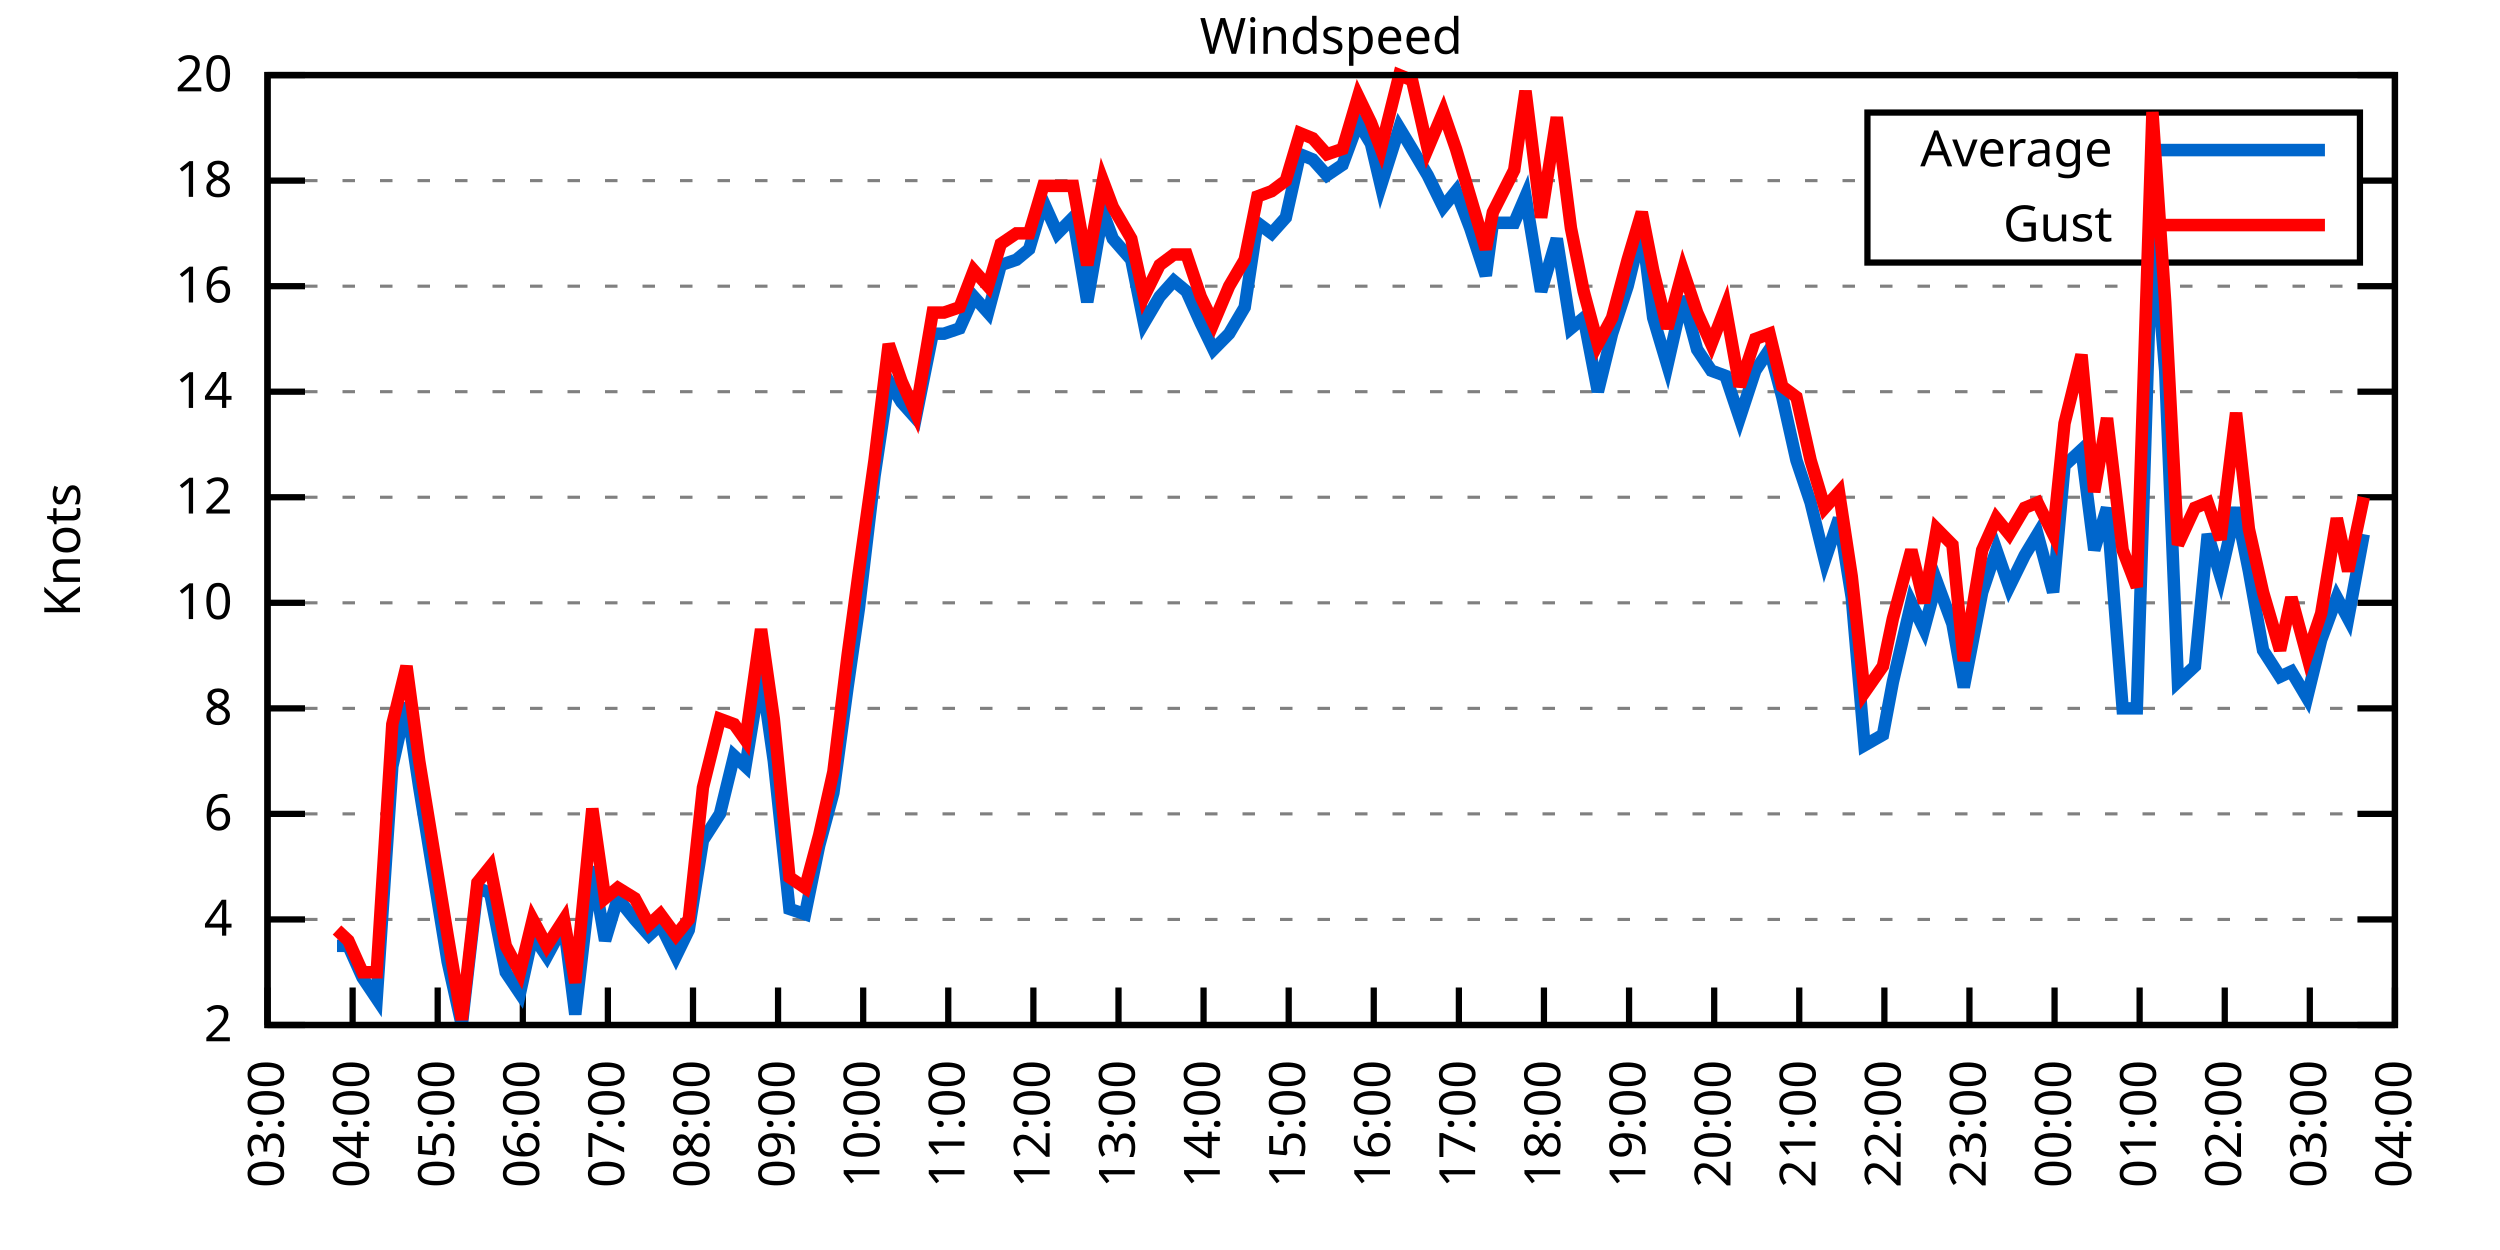
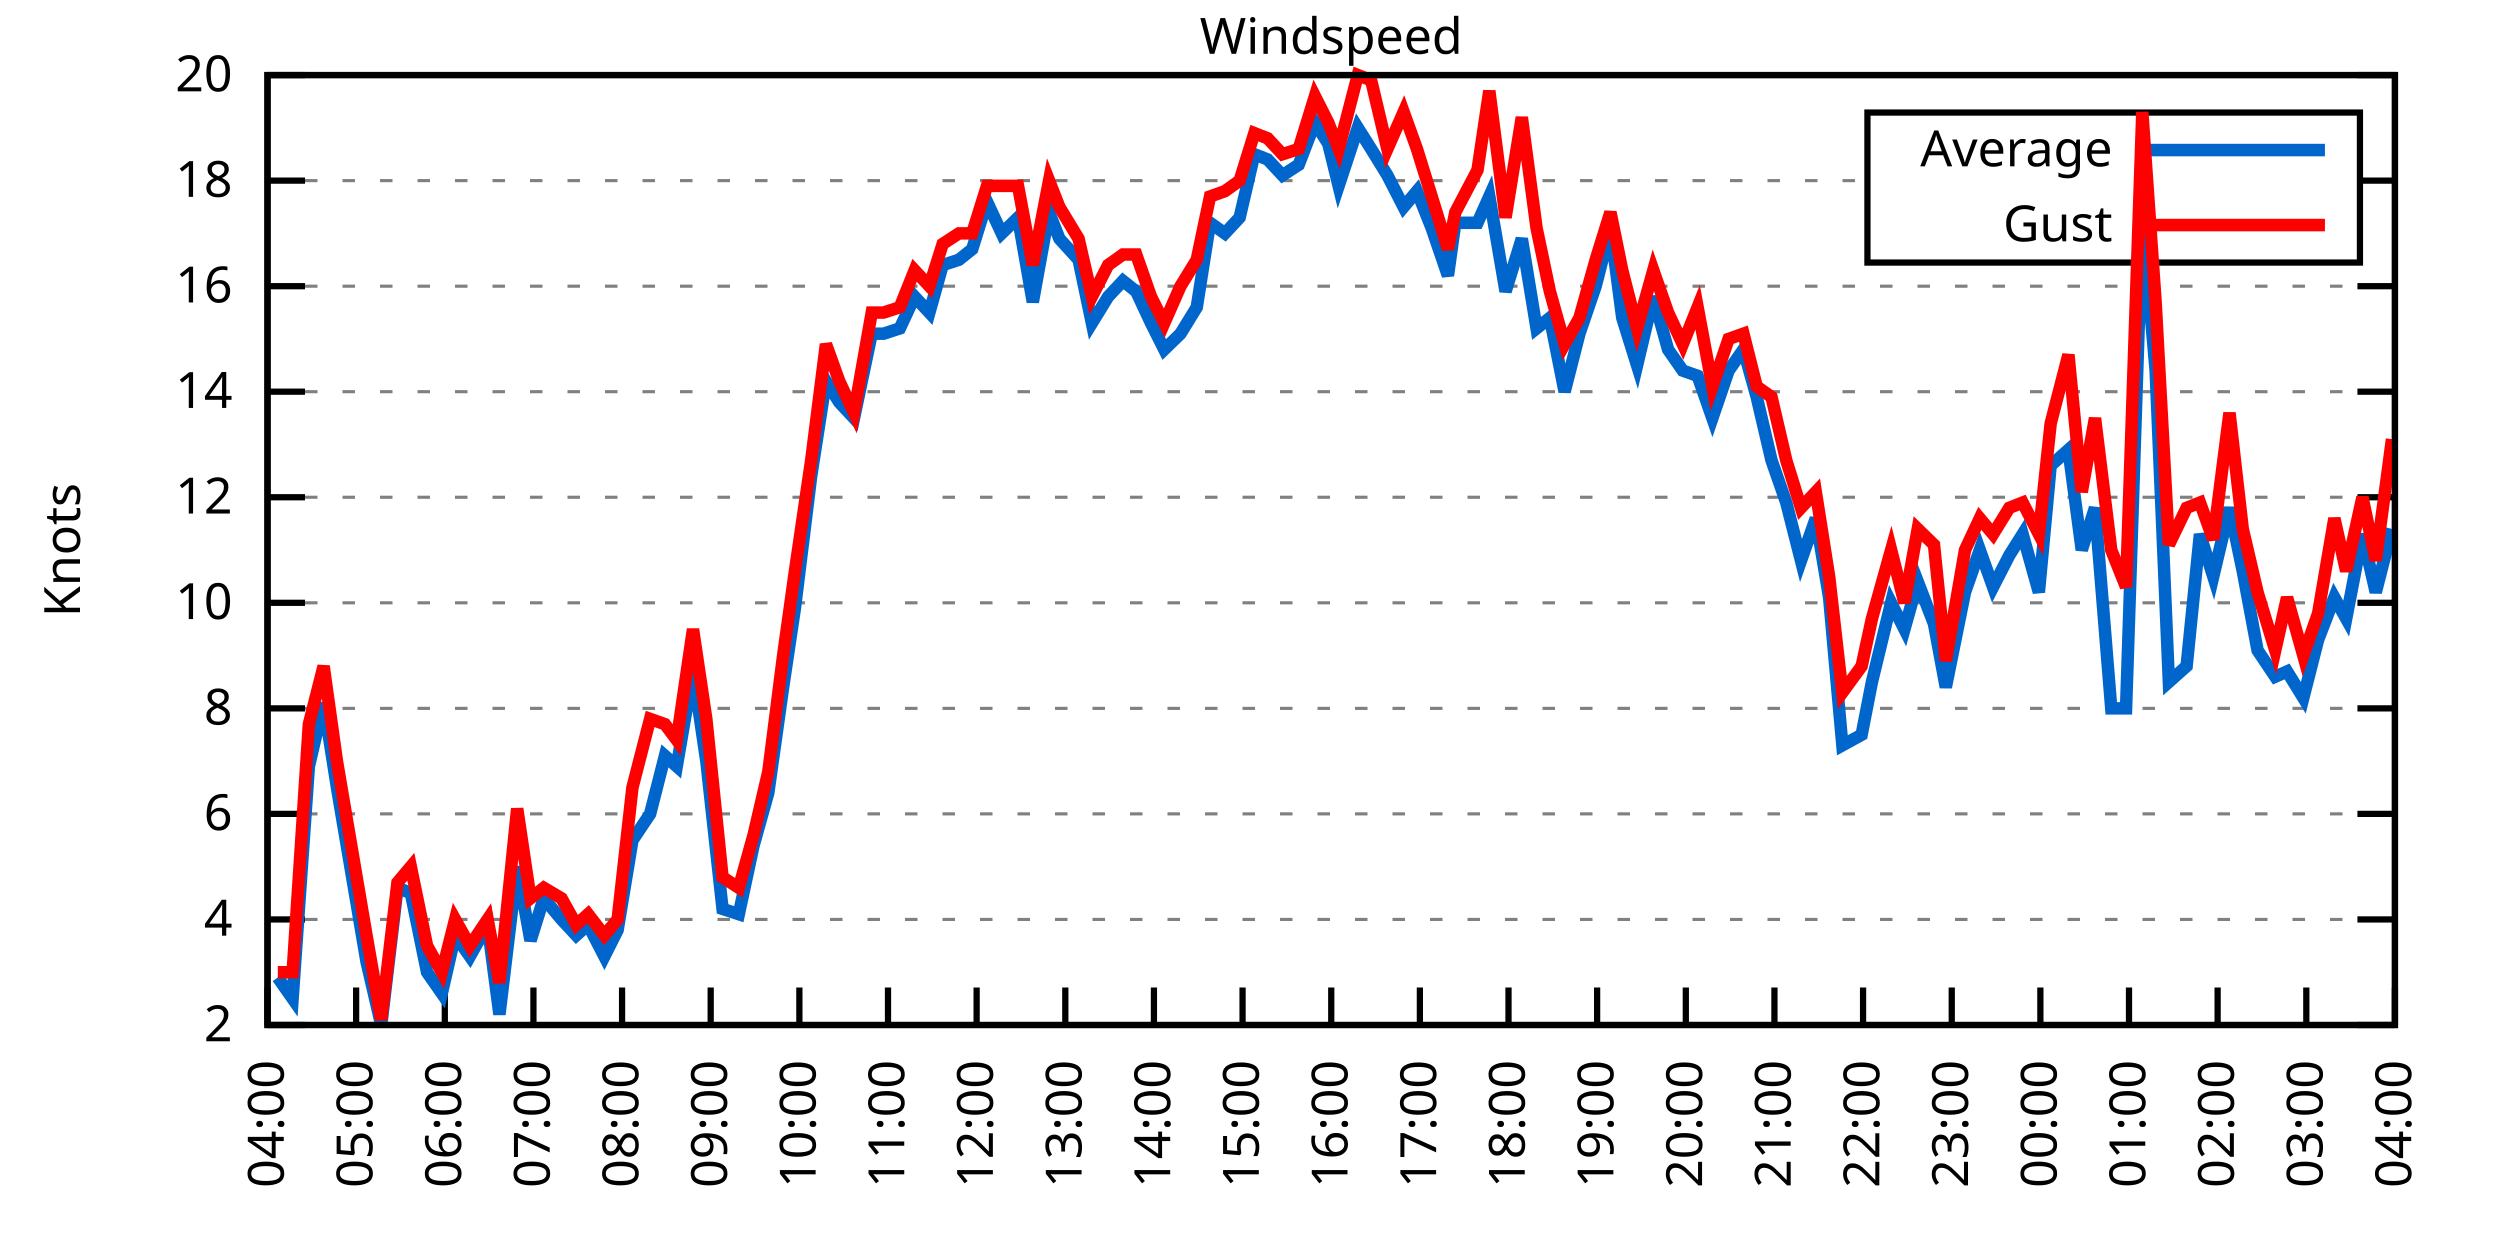
<svg xmlns="http://www.w3.org/2000/svg" xmlns:xlink="http://www.w3.org/1999/xlink" width="400" height="200" viewBox="0 0 400 200">
  <g id="gnuplot_canvas">
    <rect x="0" y="0" width="400" height="200" fill="none" />
    <defs>
      <circle id="gpDot" r="0.5" stroke-width="0.5" stroke="currentColor" />
      <path id="gpPt0" stroke-width="0.333" stroke="currentColor" d="M-1,0 h2 M0,-1 v2" />
      <path id="gpPt1" stroke-width="0.333" stroke="currentColor" d="M-1,-1 L1,1 M1,-1 L-1,1" />
      <path id="gpPt2" stroke-width="0.333" stroke="currentColor" d="M-1,0 L1,0 M0,-1 L0,1 M-1,-1 L1,1 M-1,1 L1,-1" />
      <rect id="gpPt3" stroke-width="0.333" stroke="currentColor" x="-1" y="-1" width="2" height="2" />
      <rect id="gpPt4" stroke-width="0.333" stroke="currentColor" fill="currentColor" x="-1" y="-1" width="2" height="2" />
      <circle id="gpPt5" stroke-width="0.333" stroke="currentColor" cx="0" cy="0" r="1" />
      <use xlink:href="#gpPt5" id="gpPt6" fill="currentColor" stroke="none" />
      <path id="gpPt7" stroke-width="0.333" stroke="currentColor" d="M0,-1.33 L-1.33,0.67 L1.33,0.67 z" />
      <use xlink:href="#gpPt7" id="gpPt8" fill="currentColor" stroke="none" />
      <use xlink:href="#gpPt7" id="gpPt9" stroke="currentColor" transform="rotate(180)" />
      <use xlink:href="#gpPt9" id="gpPt10" fill="currentColor" stroke="none" />
      <use xlink:href="#gpPt3" id="gpPt11" stroke="currentColor" transform="rotate(45)" />
      <use xlink:href="#gpPt11" id="gpPt12" fill="currentColor" stroke="none" />
      <path id="gpPt13" stroke-width="0.333" stroke="currentColor" d="M0,1.330 L1.265,0.411 L0.782,-1.067 L-0.782,-1.076 L-1.265,0.411 z" />
      <use xlink:href="#gpPt13" id="gpPt14" fill="currentColor" stroke="none" />
      <filter id="textbox" filterUnits="objectBoundingBox" x="0" y="0" height="1" width="1">
        <feFlood flood-color="white" flood-opacity="1" result="bgnd" />
        <feComposite in="SourceGraphic" in2="bgnd" operator="atop" />
      </filter>
      <filter id="greybox" filterUnits="objectBoundingBox" x="0" y="0" height="1" width="1">
        <feFlood flood-color="lightgrey" flood-opacity="1" result="grey" />
        <feComposite in="SourceGraphic" in2="grey" operator="atop" />
      </filter>
    </defs>
    <g fill="none" color="white" stroke="currentColor" stroke-width="1.00" stroke-linecap="butt" stroke-linejoin="miter">
</g>
    <g fill="none" color="black" stroke="currentColor" stroke-width="1.00" stroke-linecap="butt" stroke-linejoin="miter">
      <g stroke="none" shape-rendering="crispEdges">
        <polygon fill="rgb(255, 255, 255)" points="42.80,164.00 383.18,164.00 383.18,12.02 42.80,12.02 " />
      </g>
    </g>
    <g fill="none" color="black" stroke="currentColor" stroke-width="1.00" stroke-linecap="butt" stroke-linejoin="miter">
</g>
    <g fill="none" color="black" stroke="black" stroke-width="0.50" stroke-linecap="butt" stroke-linejoin="miter">
</g>
    <g fill="none" color="gray" stroke="currentColor" stroke-width="0.50" stroke-linecap="butt" stroke-linejoin="miter">
      <path stroke="gray" stroke-dasharray="2,4" class="gridline" d="M42.80,164.00 L383.19,164.00  " />
    </g>
    <g fill="none" color="gray" stroke="gray" stroke-width="1.00" stroke-linecap="butt" stroke-linejoin="miter">
</g>
    <g fill="none" color="black" stroke="currentColor" stroke-width="1.00" stroke-linecap="butt" stroke-linejoin="miter">
      <path stroke="black" d="M42.80,164.00 L48.80,164.00 M383.19,164.00 L377.19,164.00  " />
      <g transform="translate(37.20,166.60)" stroke="none" fill="black" font-family="Sans" font-size="8.00" text-anchor="end">
        <text>
          <tspan font-family="Sans"> 2</tspan>
        </text>
      </g>
    </g>
    <g fill="none" color="black" stroke="currentColor" stroke-width="1.00" stroke-linecap="butt" stroke-linejoin="miter">
</g>
    <g fill="none" color="black" stroke="black" stroke-width="0.50" stroke-linecap="butt" stroke-linejoin="miter">
</g>
    <g fill="none" color="gray" stroke="currentColor" stroke-width="0.50" stroke-linecap="butt" stroke-linejoin="miter">
      <path stroke="gray" stroke-dasharray="2,4" class="gridline" d="M42.80,147.11 L383.19,147.11  " />
    </g>
    <g fill="none" color="gray" stroke="gray" stroke-width="1.00" stroke-linecap="butt" stroke-linejoin="miter">
</g>
    <g fill="none" color="black" stroke="currentColor" stroke-width="1.00" stroke-linecap="butt" stroke-linejoin="miter">
      <path stroke="black" d="M42.80,147.11 L48.80,147.11 M383.19,147.11 L377.19,147.11  " />
      <g transform="translate(37.20,149.71)" stroke="none" fill="black" font-family="Sans" font-size="8.00" text-anchor="end">
        <text>
          <tspan font-family="Sans"> 4</tspan>
        </text>
      </g>
    </g>
    <g fill="none" color="black" stroke="currentColor" stroke-width="1.00" stroke-linecap="butt" stroke-linejoin="miter">
</g>
    <g fill="none" color="black" stroke="black" stroke-width="0.50" stroke-linecap="butt" stroke-linejoin="miter">
</g>
    <g fill="none" color="gray" stroke="currentColor" stroke-width="0.50" stroke-linecap="butt" stroke-linejoin="miter">
      <path stroke="gray" stroke-dasharray="2,4" class="gridline" d="M42.80,130.22 L383.19,130.22  " />
    </g>
    <g fill="none" color="gray" stroke="gray" stroke-width="1.00" stroke-linecap="butt" stroke-linejoin="miter">
</g>
    <g fill="none" color="black" stroke="currentColor" stroke-width="1.00" stroke-linecap="butt" stroke-linejoin="miter">
      <path stroke="black" d="M42.80,130.22 L48.80,130.22 M383.19,130.22 L377.19,130.22  " />
      <g transform="translate(37.20,132.82)" stroke="none" fill="black" font-family="Sans" font-size="8.00" text-anchor="end">
        <text>
          <tspan font-family="Sans"> 6</tspan>
        </text>
      </g>
    </g>
    <g fill="none" color="black" stroke="currentColor" stroke-width="1.00" stroke-linecap="butt" stroke-linejoin="miter">
</g>
    <g fill="none" color="black" stroke="black" stroke-width="0.50" stroke-linecap="butt" stroke-linejoin="miter">
</g>
    <g fill="none" color="gray" stroke="currentColor" stroke-width="0.50" stroke-linecap="butt" stroke-linejoin="miter">
      <path stroke="gray" stroke-dasharray="2,4" class="gridline" d="M42.80,113.34 L383.19,113.34  " />
    </g>
    <g fill="none" color="gray" stroke="gray" stroke-width="1.00" stroke-linecap="butt" stroke-linejoin="miter">
</g>
    <g fill="none" color="black" stroke="currentColor" stroke-width="1.00" stroke-linecap="butt" stroke-linejoin="miter">
      <path stroke="black" d="M42.80,113.34 L48.80,113.34 M383.19,113.34 L377.19,113.34  " />
      <g transform="translate(37.20,115.94)" stroke="none" fill="black" font-family="Sans" font-size="8.00" text-anchor="end">
        <text>
          <tspan font-family="Sans"> 8</tspan>
        </text>
      </g>
    </g>
    <g fill="none" color="black" stroke="currentColor" stroke-width="1.00" stroke-linecap="butt" stroke-linejoin="miter">
</g>
    <g fill="none" color="black" stroke="black" stroke-width="0.50" stroke-linecap="butt" stroke-linejoin="miter">
</g>
    <g fill="none" color="gray" stroke="currentColor" stroke-width="0.50" stroke-linecap="butt" stroke-linejoin="miter">
      <path stroke="gray" stroke-dasharray="2,4" class="gridline" d="M42.80,96.45 L383.19,96.45  " />
    </g>
    <g fill="none" color="gray" stroke="gray" stroke-width="1.00" stroke-linecap="butt" stroke-linejoin="miter">
</g>
    <g fill="none" color="black" stroke="currentColor" stroke-width="1.00" stroke-linecap="butt" stroke-linejoin="miter">
      <path stroke="black" d="M42.80,96.45 L48.80,96.45 M383.19,96.45 L377.19,96.45  " />
      <g transform="translate(37.20,99.05)" stroke="none" fill="black" font-family="Sans" font-size="8.00" text-anchor="end">
        <text>
          <tspan font-family="Sans"> 10</tspan>
        </text>
      </g>
    </g>
    <g fill="none" color="black" stroke="currentColor" stroke-width="1.00" stroke-linecap="butt" stroke-linejoin="miter">
</g>
    <g fill="none" color="black" stroke="black" stroke-width="0.50" stroke-linecap="butt" stroke-linejoin="miter">
</g>
    <g fill="none" color="gray" stroke="currentColor" stroke-width="0.50" stroke-linecap="butt" stroke-linejoin="miter">
      <path stroke="gray" stroke-dasharray="2,4" class="gridline" d="M42.80,79.56 L383.19,79.56  " />
    </g>
    <g fill="none" color="gray" stroke="gray" stroke-width="1.00" stroke-linecap="butt" stroke-linejoin="miter">
</g>
    <g fill="none" color="black" stroke="currentColor" stroke-width="1.00" stroke-linecap="butt" stroke-linejoin="miter">
      <path stroke="black" d="M42.80,79.56 L48.80,79.56 M383.19,79.56 L377.19,79.56  " />
      <g transform="translate(37.20,82.16)" stroke="none" fill="black" font-family="Sans" font-size="8.00" text-anchor="end">
        <text>
          <tspan font-family="Sans"> 12</tspan>
        </text>
      </g>
    </g>
    <g fill="none" color="black" stroke="currentColor" stroke-width="1.00" stroke-linecap="butt" stroke-linejoin="miter">
</g>
    <g fill="none" color="black" stroke="black" stroke-width="0.50" stroke-linecap="butt" stroke-linejoin="miter">
</g>
    <g fill="none" color="gray" stroke="currentColor" stroke-width="0.50" stroke-linecap="butt" stroke-linejoin="miter">
      <path stroke="gray" stroke-dasharray="2,4" class="gridline" d="M42.80,62.67 L383.19,62.67  " />
    </g>
    <g fill="none" color="gray" stroke="gray" stroke-width="1.00" stroke-linecap="butt" stroke-linejoin="miter">
</g>
    <g fill="none" color="black" stroke="currentColor" stroke-width="1.00" stroke-linecap="butt" stroke-linejoin="miter">
      <path stroke="black" d="M42.80,62.67 L48.80,62.67 M383.19,62.67 L377.19,62.67  " />
      <g transform="translate(37.20,65.27)" stroke="none" fill="black" font-family="Sans" font-size="8.00" text-anchor="end">
        <text>
          <tspan font-family="Sans"> 14</tspan>
        </text>
      </g>
    </g>
    <g fill="none" color="black" stroke="currentColor" stroke-width="1.00" stroke-linecap="butt" stroke-linejoin="miter">
</g>
    <g fill="none" color="black" stroke="black" stroke-width="0.50" stroke-linecap="butt" stroke-linejoin="miter">
</g>
    <g fill="none" color="gray" stroke="currentColor" stroke-width="0.50" stroke-linecap="butt" stroke-linejoin="miter">
      <path stroke="gray" stroke-dasharray="2,4" class="gridline" d="M42.80,45.79 L383.19,45.79  " />
    </g>
    <g fill="none" color="gray" stroke="gray" stroke-width="1.00" stroke-linecap="butt" stroke-linejoin="miter">
</g>
    <g fill="none" color="black" stroke="currentColor" stroke-width="1.00" stroke-linecap="butt" stroke-linejoin="miter">
      <path stroke="black" d="M42.80,45.79 L48.80,45.79 M383.19,45.79 L377.19,45.79  " />
      <g transform="translate(37.20,48.39)" stroke="none" fill="black" font-family="Sans" font-size="8.00" text-anchor="end">
        <text>
          <tspan font-family="Sans"> 16</tspan>
        </text>
      </g>
    </g>
    <g fill="none" color="black" stroke="currentColor" stroke-width="1.00" stroke-linecap="butt" stroke-linejoin="miter">
</g>
    <g fill="none" color="black" stroke="black" stroke-width="0.50" stroke-linecap="butt" stroke-linejoin="miter">
</g>
    <g fill="none" color="gray" stroke="currentColor" stroke-width="0.50" stroke-linecap="butt" stroke-linejoin="miter">
      <path stroke="gray" stroke-dasharray="2,4" class="gridline" d="M42.80,28.90 L298.79,28.90 M377.59,28.90 L383.19,28.90  " />
    </g>
    <g fill="none" color="gray" stroke="gray" stroke-width="1.00" stroke-linecap="butt" stroke-linejoin="miter">
</g>
    <g fill="none" color="black" stroke="currentColor" stroke-width="1.00" stroke-linecap="butt" stroke-linejoin="miter">
      <path stroke="black" d="M42.80,28.90 L48.80,28.90 M383.19,28.90 L377.19,28.90  " />
      <g transform="translate(37.20,31.50)" stroke="none" fill="black" font-family="Sans" font-size="8.00" text-anchor="end">
        <text>
          <tspan font-family="Sans"> 18</tspan>
        </text>
      </g>
    </g>
    <g fill="none" color="black" stroke="currentColor" stroke-width="1.00" stroke-linecap="butt" stroke-linejoin="miter">
</g>
    <g fill="none" color="black" stroke="black" stroke-width="0.50" stroke-linecap="butt" stroke-linejoin="miter">
</g>
    <g fill="none" color="gray" stroke="currentColor" stroke-width="0.50" stroke-linecap="butt" stroke-linejoin="miter">
      <path stroke="gray" stroke-dasharray="2,4" class="gridline" d="M42.80,12.01 L383.19,12.01  " />
    </g>
    <g fill="none" color="gray" stroke="gray" stroke-width="1.00" stroke-linecap="butt" stroke-linejoin="miter">
</g>
    <g fill="none" color="black" stroke="currentColor" stroke-width="1.00" stroke-linecap="butt" stroke-linejoin="miter">
      <path stroke="black" d="M42.80,12.01 L48.80,12.01 M383.19,12.01 L377.19,12.01  " />
      <g transform="translate(37.20,14.61)" stroke="none" fill="black" font-family="Sans" font-size="8.00" text-anchor="end">
        <text>
          <tspan font-family="Sans"> 20</tspan>
        </text>
      </g>
    </g>
    <g fill="none" color="black" stroke="currentColor" stroke-width="1.00" stroke-linecap="butt" stroke-linejoin="miter">
      <path stroke="black" d="M42.80,164.00 L42.80,158.00  " />
      <g transform="translate(45.40,169.60) rotate(270.00)" stroke="none" fill="black" font-family="Sans" font-size="8.00" text-anchor="end">
        <text>
-           <tspan font-family="Sans">03:00</tspan>
-         </text>
-       </g>
-     </g>
-     <g fill="none" color="black" stroke="currentColor" stroke-width="1.00" stroke-linecap="butt" stroke-linejoin="miter">
-       <path stroke="black" d="M56.42,164.00 L56.42,158.00  " />
-       <g transform="translate(59.02,169.60) rotate(270.00)" stroke="none" fill="black" font-family="Sans" font-size="8.00" text-anchor="end">
-         <text>
          <tspan font-family="Sans">04:00</tspan>
        </text>
      </g>
    </g>
    <g fill="none" color="black" stroke="currentColor" stroke-width="1.00" stroke-linecap="butt" stroke-linejoin="miter">
-       <path stroke="black" d="M70.03,164.00 L70.03,158.00  " />
-       <g transform="translate(72.63,169.60) rotate(270.00)" stroke="none" fill="black" font-family="Sans" font-size="8.00" text-anchor="end">
+       <path stroke="black" d="M56.98,164.00 L56.98,158.00  " />
+       <g transform="translate(59.58,169.60) rotate(270.00)" stroke="none" fill="black" font-family="Sans" font-size="8.00" text-anchor="end">
        <text>
          <tspan font-family="Sans">05:00</tspan>
        </text>
      </g>
    </g>
    <g fill="none" color="black" stroke="currentColor" stroke-width="1.00" stroke-linecap="butt" stroke-linejoin="miter">
-       <path stroke="black" d="M83.65,164.00 L83.65,158.00  " />
-       <g transform="translate(86.25,169.60) rotate(270.00)" stroke="none" fill="black" font-family="Sans" font-size="8.00" text-anchor="end">
+       <path stroke="black" d="M71.17,164.00 L71.17,158.00  " />
+       <g transform="translate(73.77,169.60) rotate(270.00)" stroke="none" fill="black" font-family="Sans" font-size="8.00" text-anchor="end">
        <text>
          <tspan font-family="Sans">06:00</tspan>
        </text>
      </g>
    </g>
    <g fill="none" color="black" stroke="currentColor" stroke-width="1.00" stroke-linecap="butt" stroke-linejoin="miter">
-       <path stroke="black" d="M97.26,164.00 L97.26,158.00  " />
-       <g transform="translate(99.86,169.60) rotate(270.00)" stroke="none" fill="black" font-family="Sans" font-size="8.00" text-anchor="end">
+       <path stroke="black" d="M85.35,164.00 L85.35,158.00  " />
+       <g transform="translate(87.95,169.60) rotate(270.00)" stroke="none" fill="black" font-family="Sans" font-size="8.00" text-anchor="end">
        <text>
          <tspan font-family="Sans">07:00</tspan>
        </text>
      </g>
    </g>
    <g fill="none" color="black" stroke="currentColor" stroke-width="1.00" stroke-linecap="butt" stroke-linejoin="miter">
-       <path stroke="black" d="M110.88,164.00 L110.88,158.00  " />
-       <g transform="translate(113.48,169.60) rotate(270.00)" stroke="none" fill="black" font-family="Sans" font-size="8.00" text-anchor="end">
+       <path stroke="black" d="M99.53,164.00 L99.53,158.00  " />
+       <g transform="translate(102.13,169.60) rotate(270.00)" stroke="none" fill="black" font-family="Sans" font-size="8.00" text-anchor="end">
        <text>
          <tspan font-family="Sans">08:00</tspan>
        </text>
      </g>
    </g>
    <g fill="none" color="black" stroke="currentColor" stroke-width="1.00" stroke-linecap="butt" stroke-linejoin="miter">
-       <path stroke="black" d="M124.49,164.00 L124.49,158.00  " />
-       <g transform="translate(127.09,169.60) rotate(270.00)" stroke="none" fill="black" font-family="Sans" font-size="8.00" text-anchor="end">
+       <path stroke="black" d="M113.71,164.00 L113.71,158.00  " />
+       <g transform="translate(116.31,169.60) rotate(270.00)" stroke="none" fill="black" font-family="Sans" font-size="8.00" text-anchor="end">
        <text>
          <tspan font-family="Sans">09:00</tspan>
        </text>
      </g>
    </g>
    <g fill="none" color="black" stroke="currentColor" stroke-width="1.00" stroke-linecap="butt" stroke-linejoin="miter">
-       <path stroke="black" d="M138.11,164.00 L138.11,158.00  " />
-       <g transform="translate(140.71,169.60) rotate(270.00)" stroke="none" fill="black" font-family="Sans" font-size="8.00" text-anchor="end">
+       <path stroke="black" d="M127.90,164.00 L127.90,158.00  " />
+       <g transform="translate(130.50,169.60) rotate(270.00)" stroke="none" fill="black" font-family="Sans" font-size="8.00" text-anchor="end">
        <text>
          <tspan font-family="Sans">10:00</tspan>
        </text>
      </g>
    </g>
    <g fill="none" color="black" stroke="currentColor" stroke-width="1.00" stroke-linecap="butt" stroke-linejoin="miter">
-       <path stroke="black" d="M151.72,164.00 L151.72,158.00  " />
-       <g transform="translate(154.32,169.60) rotate(270.00)" stroke="none" fill="black" font-family="Sans" font-size="8.00" text-anchor="end">
+       <path stroke="black" d="M142.08,164.00 L142.08,158.00  " />
+       <g transform="translate(144.68,169.60) rotate(270.00)" stroke="none" fill="black" font-family="Sans" font-size="8.00" text-anchor="end">
        <text>
          <tspan font-family="Sans">11:00</tspan>
        </text>
      </g>
    </g>
    <g fill="none" color="black" stroke="currentColor" stroke-width="1.00" stroke-linecap="butt" stroke-linejoin="miter">
-       <path stroke="black" d="M165.34,164.00 L165.34,158.00  " />
-       <g transform="translate(167.94,169.60) rotate(270.00)" stroke="none" fill="black" font-family="Sans" font-size="8.00" text-anchor="end">
+       <path stroke="black" d="M156.26,164.00 L156.26,158.00  " />
+       <g transform="translate(158.86,169.60) rotate(270.00)" stroke="none" fill="black" font-family="Sans" font-size="8.00" text-anchor="end">
        <text>
          <tspan font-family="Sans">12:00</tspan>
        </text>
      </g>
    </g>
    <g fill="none" color="black" stroke="currentColor" stroke-width="1.00" stroke-linecap="butt" stroke-linejoin="miter">
-       <path stroke="black" d="M178.96,164.00 L178.96,158.00  " />
-       <g transform="translate(181.56,169.60) rotate(270.00)" stroke="none" fill="black" font-family="Sans" font-size="8.00" text-anchor="end">
+       <path stroke="black" d="M170.45,164.00 L170.45,158.00  " />
+       <g transform="translate(173.05,169.60) rotate(270.00)" stroke="none" fill="black" font-family="Sans" font-size="8.00" text-anchor="end">
        <text>
          <tspan font-family="Sans">13:00</tspan>
        </text>
      </g>
    </g>
    <g fill="none" color="black" stroke="currentColor" stroke-width="1.00" stroke-linecap="butt" stroke-linejoin="miter">
-       <path stroke="black" d="M192.57,164.00 L192.57,158.00  " />
-       <g transform="translate(195.17,169.60) rotate(270.00)" stroke="none" fill="black" font-family="Sans" font-size="8.00" text-anchor="end">
+       <path stroke="black" d="M184.63,164.00 L184.63,158.00  " />
+       <g transform="translate(187.23,169.60) rotate(270.00)" stroke="none" fill="black" font-family="Sans" font-size="8.00" text-anchor="end">
        <text>
          <tspan font-family="Sans">14:00</tspan>
        </text>
      </g>
    </g>
    <g fill="none" color="black" stroke="currentColor" stroke-width="1.00" stroke-linecap="butt" stroke-linejoin="miter">
-       <path stroke="black" d="M206.19,164.00 L206.19,158.00  " />
-       <g transform="translate(208.79,169.60) rotate(270.00)" stroke="none" fill="black" font-family="Sans" font-size="8.00" text-anchor="end">
+       <path stroke="black" d="M198.81,164.00 L198.81,158.00  " />
+       <g transform="translate(201.41,169.60) rotate(270.00)" stroke="none" fill="black" font-family="Sans" font-size="8.00" text-anchor="end">
        <text>
          <tspan font-family="Sans">15:00</tspan>
        </text>
      </g>
    </g>
    <g fill="none" color="black" stroke="currentColor" stroke-width="1.00" stroke-linecap="butt" stroke-linejoin="miter">
-       <path stroke="black" d="M219.80,164.00 L219.80,158.00  " />
-       <g transform="translate(222.40,169.60) rotate(270.00)" stroke="none" fill="black" font-family="Sans" font-size="8.00" text-anchor="end">
+       <path stroke="black" d="M213.00,164.00 L213.00,158.00  " />
+       <g transform="translate(215.60,169.60) rotate(270.00)" stroke="none" fill="black" font-family="Sans" font-size="8.00" text-anchor="end">
        <text>
          <tspan font-family="Sans">16:00</tspan>
        </text>
      </g>
    </g>
    <g fill="none" color="black" stroke="currentColor" stroke-width="1.00" stroke-linecap="butt" stroke-linejoin="miter">
-       <path stroke="black" d="M233.42,164.00 L233.42,158.00  " />
-       <g transform="translate(236.02,169.60) rotate(270.00)" stroke="none" fill="black" font-family="Sans" font-size="8.00" text-anchor="end">
+       <path stroke="black" d="M227.18,164.00 L227.18,158.00  " />
+       <g transform="translate(229.78,169.60) rotate(270.00)" stroke="none" fill="black" font-family="Sans" font-size="8.00" text-anchor="end">
        <text>
          <tspan font-family="Sans">17:00</tspan>
        </text>
      </g>
    </g>
    <g fill="none" color="black" stroke="currentColor" stroke-width="1.00" stroke-linecap="butt" stroke-linejoin="miter">
-       <path stroke="black" d="M247.03,164.00 L247.03,158.00  " />
-       <g transform="translate(249.63,169.60) rotate(270.00)" stroke="none" fill="black" font-family="Sans" font-size="8.00" text-anchor="end">
+       <path stroke="black" d="M241.36,164.00 L241.36,158.00  " />
+       <g transform="translate(243.96,169.60) rotate(270.00)" stroke="none" fill="black" font-family="Sans" font-size="8.00" text-anchor="end">
        <text>
          <tspan font-family="Sans">18:00</tspan>
        </text>
      </g>
    </g>
    <g fill="none" color="black" stroke="currentColor" stroke-width="1.00" stroke-linecap="butt" stroke-linejoin="miter">
-       <path stroke="black" d="M260.65,164.00 L260.65,158.00  " />
-       <g transform="translate(263.25,169.60) rotate(270.00)" stroke="none" fill="black" font-family="Sans" font-size="8.00" text-anchor="end">
+       <path stroke="black" d="M255.54,164.00 L255.54,158.00  " />
+       <g transform="translate(258.14,169.60) rotate(270.00)" stroke="none" fill="black" font-family="Sans" font-size="8.00" text-anchor="end">
        <text>
          <tspan font-family="Sans">19:00</tspan>
        </text>
      </g>
    </g>
    <g fill="none" color="black" stroke="currentColor" stroke-width="1.00" stroke-linecap="butt" stroke-linejoin="miter">
-       <path stroke="black" d="M274.27,164.00 L274.27,158.00  " />
-       <g transform="translate(276.87,169.60) rotate(270.00)" stroke="none" fill="black" font-family="Sans" font-size="8.00" text-anchor="end">
+       <path stroke="black" d="M269.73,164.00 L269.73,158.00  " />
+       <g transform="translate(272.33,169.60) rotate(270.00)" stroke="none" fill="black" font-family="Sans" font-size="8.00" text-anchor="end">
        <text>
          <tspan font-family="Sans">20:00</tspan>
        </text>
      </g>
    </g>
    <g fill="none" color="black" stroke="currentColor" stroke-width="1.00" stroke-linecap="butt" stroke-linejoin="miter">
-       <path stroke="black" d="M287.88,164.00 L287.88,158.00  " />
-       <g transform="translate(290.48,169.60) rotate(270.00)" stroke="none" fill="black" font-family="Sans" font-size="8.00" text-anchor="end">
+       <path stroke="black" d="M283.91,164.00 L283.91,158.00  " />
+       <g transform="translate(286.51,169.60) rotate(270.00)" stroke="none" fill="black" font-family="Sans" font-size="8.00" text-anchor="end">
        <text>
          <tspan font-family="Sans">21:00</tspan>
        </text>
      </g>
    </g>
    <g fill="none" color="black" stroke="currentColor" stroke-width="1.00" stroke-linecap="butt" stroke-linejoin="miter">
-       <path stroke="black" d="M301.50,164.00 L301.50,158.00  " />
-       <g transform="translate(304.10,169.60) rotate(270.00)" stroke="none" fill="black" font-family="Sans" font-size="8.00" text-anchor="end">
+       <path stroke="black" d="M298.09,164.00 L298.09,158.00  " />
+       <g transform="translate(300.69,169.60) rotate(270.00)" stroke="none" fill="black" font-family="Sans" font-size="8.00" text-anchor="end">
        <text>
          <tspan font-family="Sans">22:00</tspan>
        </text>
      </g>
    </g>
    <g fill="none" color="black" stroke="currentColor" stroke-width="1.00" stroke-linecap="butt" stroke-linejoin="miter">
-       <path stroke="black" d="M315.11,164.00 L315.11,158.00  " />
-       <g transform="translate(317.71,169.60) rotate(270.00)" stroke="none" fill="black" font-family="Sans" font-size="8.00" text-anchor="end">
+       <path stroke="black" d="M312.28,164.00 L312.28,158.00  " />
+       <g transform="translate(314.88,169.60) rotate(270.00)" stroke="none" fill="black" font-family="Sans" font-size="8.00" text-anchor="end">
        <text>
          <tspan font-family="Sans">23:00</tspan>
        </text>
      </g>
    </g>
    <g fill="none" color="black" stroke="currentColor" stroke-width="1.00" stroke-linecap="butt" stroke-linejoin="miter">
-       <path stroke="black" d="M328.73,164.00 L328.73,158.00  " />
-       <g transform="translate(331.33,169.60) rotate(270.00)" stroke="none" fill="black" font-family="Sans" font-size="8.00" text-anchor="end">
+       <path stroke="black" d="M326.46,164.00 L326.46,158.00  " />
+       <g transform="translate(329.06,169.60) rotate(270.00)" stroke="none" fill="black" font-family="Sans" font-size="8.00" text-anchor="end">
        <text>
          <tspan font-family="Sans">00:00</tspan>
        </text>
      </g>
    </g>
    <g fill="none" color="black" stroke="currentColor" stroke-width="1.00" stroke-linecap="butt" stroke-linejoin="miter">
-       <path stroke="black" d="M342.34,164.00 L342.34,158.00  " />
-       <g transform="translate(344.94,169.60) rotate(270.00)" stroke="none" fill="black" font-family="Sans" font-size="8.00" text-anchor="end">
+       <path stroke="black" d="M340.64,164.00 L340.64,158.00  " />
+       <g transform="translate(343.24,169.60) rotate(270.00)" stroke="none" fill="black" font-family="Sans" font-size="8.00" text-anchor="end">
        <text>
          <tspan font-family="Sans">01:00</tspan>
        </text>
      </g>
    </g>
    <g fill="none" color="black" stroke="currentColor" stroke-width="1.00" stroke-linecap="butt" stroke-linejoin="miter">
-       <path stroke="black" d="M355.96,164.00 L355.96,158.00  " />
-       <g transform="translate(358.56,169.60) rotate(270.00)" stroke="none" fill="black" font-family="Sans" font-size="8.00" text-anchor="end">
+       <path stroke="black" d="M354.82,164.00 L354.82,158.00  " />
+       <g transform="translate(357.42,169.60) rotate(270.00)" stroke="none" fill="black" font-family="Sans" font-size="8.00" text-anchor="end">
        <text>
          <tspan font-family="Sans">02:00</tspan>
        </text>
      </g>
    </g>
    <g fill="none" color="black" stroke="currentColor" stroke-width="1.00" stroke-linecap="butt" stroke-linejoin="miter">
-       <path stroke="black" d="M369.57,164.00 L369.57,158.00  " />
-       <g transform="translate(372.17,169.60) rotate(270.00)" stroke="none" fill="black" font-family="Sans" font-size="8.00" text-anchor="end">
+       <path stroke="black" d="M369.01,164.00 L369.01,158.00  " />
+       <g transform="translate(371.61,169.60) rotate(270.00)" stroke="none" fill="black" font-family="Sans" font-size="8.00" text-anchor="end">
        <text>
          <tspan font-family="Sans">03:00</tspan>
        </text>
      </g>
    </g>
    <g fill="none" color="black" stroke="currentColor" stroke-width="1.00" stroke-linecap="butt" stroke-linejoin="miter">
      <path stroke="black" d="M383.19,164.00 L383.19,158.00  " />
      <g transform="translate(385.79,169.60) rotate(270.00)" stroke="none" fill="black" font-family="Sans" font-size="8.00" text-anchor="end">
        <text>
          <tspan font-family="Sans">04:00</tspan>
        </text>
      </g>
    </g>
    <g fill="none" color="black" stroke="currentColor" stroke-width="1.00" stroke-linecap="butt" stroke-linejoin="miter">
</g>
    <g fill="none" color="black" stroke="currentColor" stroke-width="1.00" stroke-linecap="butt" stroke-linejoin="miter">
      <path stroke="black" d="M42.80,12.01 L42.80,164.00 L383.19,164.00 L383.19,12.01 L42.80,12.01 Z  " />
    </g>
    <g fill="none" color="black" stroke="currentColor" stroke-width="1.00" stroke-linecap="butt" stroke-linejoin="miter">
</g>
    <g fill="none" color="black" stroke="currentColor" stroke-width="1.00" stroke-linecap="butt" stroke-linejoin="miter">
      <path stroke="black" d="M298.79,42.01 L298.79,18.01 L377.59,18.01 L377.59,42.01 L298.79,42.01 Z  " />
    </g>
    <g id="Windspeed_plot_1">
      <g fill="none" color="white" stroke="black" stroke-width="2.00" stroke-linecap="butt" stroke-linejoin="miter">
</g>
      <g fill="none" color="black" stroke="currentColor" stroke-width="2.00" stroke-linecap="butt" stroke-linejoin="miter">
        <g transform="translate(337.99,26.61)" stroke="none" fill="black" font-family="Sans" font-size="8.00" text-anchor="end">
          <text>
            <tspan font-family="Sans">Average</tspan>
          </text>
        </g>
      </g>
      <g fill="none" color="black" stroke="currentColor" stroke-width="2.00" stroke-linecap="butt" stroke-linejoin="miter">
-         <path stroke="rgb(  0, 102, 204)" d="M343.59,24.01 L371.99,24.01 M53.92,151.33 L55.73,151.33 L58.00,156.40 L60.27,159.78 L62.77,122.62 L65.04,112.49   L67.08,126.00 L71.62,153.87 L73.89,164.00 L76.39,142.05 L78.43,142.89 L80.92,155.56 L83.19,158.93 L85.24,149.65   L87.50,153.02 L90.23,147.96 L92.04,162.31 L94.77,138.67 L96.81,150.49 L98.85,143.73 L101.57,147.11 L103.84,149.65   L105.66,147.96 L108.15,153.02 L110.20,148.80 L112.47,134.45 L115.19,130.22 L117.46,120.94 L119.27,122.62 L121.77,107.43   L123.81,121.78 L126.31,145.42 L128.81,146.27 L131.07,135.29 L133.34,126.85 L135.61,109.96 L137.43,97.29 L139.92,76.18   L142.19,60.98 L144.24,64.36 L146.51,66.90 L149.23,53.39 L151.04,53.39 L153.54,52.54 L155.81,47.47 L158.08,50.01   L160.12,42.41 L162.62,41.56 L164.66,39.87 L166.93,32.28 L169.20,37.34 L171.69,34.81 L173.96,48.32 L176.46,33.96   L178.05,38.19 L181.00,41.56 L183.04,51.70 L185.54,47.47 L187.81,44.94 L189.85,46.63 L192.12,51.70 L194.16,55.92   L196.66,53.39 L199.15,49.16 L201.19,35.65 L203.46,37.34 L205.73,34.81 L208.00,24.68 L210.04,25.52 L212.31,28.05   L214.81,26.36 L217.31,19.61 L219.35,22.99 L220.94,29.74 L223.89,20.45 L225.93,23.83 L228.43,28.05 L230.92,33.12   L232.96,30.59 L235.23,36.50 L237.73,44.10 L238.86,35.65 L242.27,35.65 L244.08,31.43 L246.58,46.63 L249.08,38.19   L251.35,52.54 L253.39,50.85 L255.66,62.67 L257.93,53.39 L260.42,45.79 L262.69,36.50 L264.51,50.85 L266.78,58.45   L269.27,47.47 L271.54,55.92 L273.81,59.30 L276.08,60.14 L278.35,66.90 L280.85,59.30 L283.12,55.92 L285.16,63.52   L287.43,73.65 L289.70,80.41 L291.97,89.69 L294.23,82.94 L296.28,95.60 L298.32,119.25 L301.27,117.56 L302.86,109.11   L305.81,96.45 L307.85,100.67 L309.89,93.07 L312.39,99.83 L314.20,109.96 L317.15,94.76 L319.42,88.00 L321.47,93.92   L323.96,88.85 L326.00,85.47 L328.50,94.76 L330.32,74.49 L333.04,71.96 L335.08,88.00 L337.12,81.25 L339.62,113.34   L341.89,113.34 L344.39,34.81 L346.43,59.30 L348.47,109.11 L351.19,106.58 L353.24,85.47 L355.28,92.23 L357.77,81.25   L359.82,91.38 L362.09,104.05 L364.81,108.27 L366.62,107.43 L369.12,111.65 L371.39,102.36 L373.89,95.60 L375.70,98.98   L378.20,85.47  " />
+         <path stroke="rgb(  0, 102, 204)" d="M343.59,24.01 L371.99,24.01 M44.45,156.40 L46.82,159.78 L49.42,122.62 L51.78,112.49 L53.91,126.00 L58.64,153.87   L61.00,164.00 L63.60,142.05 L65.73,142.89 L68.33,155.56 L70.69,158.93 L72.82,149.65 L75.18,153.02 L78.02,147.96   L79.91,162.31 L82.75,138.67 L84.88,150.49 L87.00,143.73 L89.84,147.11 L92.20,149.65 L94.09,147.96 L96.70,153.02   L98.82,148.80 L101.19,134.45 L104.02,130.22 L106.39,120.94 L108.28,122.62 L110.88,107.43 L113.01,121.78 L115.61,145.42   L118.21,146.27 L120.57,135.29 L122.93,126.85 L125.30,109.96 L127.19,97.29 L129.79,76.18 L132.15,60.98 L134.28,64.36   L136.64,66.90 L139.48,53.39 L141.37,53.39 L143.97,52.54 L146.34,47.47 L148.70,50.01 L150.83,42.41 L153.43,41.56   L155.55,39.87 L157.92,32.28 L160.28,37.34 L162.88,34.81 L165.25,48.32 L167.85,33.96 L169.50,38.19 L172.57,41.56   L174.70,51.70 L177.30,47.47 L179.67,44.94 L181.79,46.63 L184.16,51.70 L186.28,55.92 L188.88,53.39 L191.48,49.16   L193.61,35.65 L195.98,37.34 L198.34,34.81 L200.70,24.68 L202.83,25.52 L205.19,28.05 L207.79,26.36 L210.39,19.61   L212.52,22.99 L214.18,29.74 L217.25,20.45 L219.38,23.83 L221.98,28.05 L224.58,33.12 L226.71,30.59 L229.07,36.50   L231.67,44.10 L232.85,35.65 L236.40,35.65 L238.29,31.43 L240.89,46.63 L243.49,38.19 L245.85,52.54 L247.98,50.85   L250.34,62.67 L252.71,53.39 L255.31,45.79 L257.67,36.50 L259.56,50.85 L261.93,58.45 L264.53,47.47 L266.89,55.92   L269.25,59.30 L271.62,60.14 L273.98,66.90 L276.58,59.30 L278.95,55.92 L281.07,63.52 L283.44,73.65 L285.80,80.41   L288.16,89.69 L290.53,82.94 L292.66,95.60 L294.78,119.25 L297.86,117.56 L299.51,109.11 L302.58,96.45 L304.71,100.67   L306.84,93.07 L309.44,99.83 L311.33,109.96 L314.40,94.76 L316.77,88.00 L318.89,93.92 L321.49,88.85 L323.62,85.47   L326.22,94.76 L328.11,74.49 L330.95,71.96 L333.08,88.00 L335.20,81.25 L337.80,113.34 L340.17,113.34 L342.77,34.81   L344.90,59.30 L347.02,109.11 L349.86,106.58 L351.99,85.47 L354.12,92.23 L356.72,81.25 L358.84,91.38 L361.21,104.05   L364.04,108.27 L365.93,107.43 L368.53,111.65 L370.90,102.36 L373.50,95.60 L375.39,98.98 L377.99,85.47 L380.12,94.76   L382.72,84.63  " />
      </g>
    </g>
    <g id="Windspeed_plot_2">
      <g fill="none" color="black" stroke="currentColor" stroke-width="2.00" stroke-linecap="butt" stroke-linejoin="miter">
        <g transform="translate(337.99,38.61)" stroke="none" fill="black" font-family="Sans" font-size="8.00" text-anchor="end">
          <text>
            <tspan font-family="Sans">Gust</tspan>
          </text>
        </g>
      </g>
      <g fill="none" color="black" stroke="currentColor" stroke-width="2.00" stroke-linecap="butt" stroke-linejoin="miter">
-         <path stroke="rgb(255,   0,   0)" d="M343.59,36.01 L371.99,36.01 M53.92,148.80 L55.73,150.49 L58.00,155.56 L60.27,155.56 L62.77,115.87 L65.04,106.58   L67.08,121.78 L71.62,149.65 L73.89,163.16 L76.39,141.20 L78.43,138.67 L80.92,151.33 L83.19,155.56 L85.24,147.11   L87.50,151.33 L90.23,147.11 L92.04,157.24 L94.77,129.38 L96.81,143.73 L98.85,142.05 L101.57,143.73 L103.84,147.96   L105.66,146.27 L108.15,149.65 L110.20,147.11 L112.47,126.00 L115.19,115.03 L117.46,115.87 L119.27,118.40 L121.77,100.67   L123.81,115.03 L126.31,140.36 L128.81,142.05 L131.07,133.60 L133.34,123.47 L135.61,104.89 L137.43,91.38 L139.92,73.65   L142.19,55.07 L144.24,60.98 L146.51,66.05 L149.23,50.01 L151.04,50.01 L153.54,49.16 L155.81,43.25 L158.08,45.79   L160.12,39.03 L162.62,37.34 L164.66,37.34 L166.93,29.74 L169.20,29.74 L171.69,29.74 L173.96,42.41 L176.46,28.90   L178.05,33.12 L181.00,38.19 L183.04,47.47 L185.54,42.41 L187.81,40.72 L189.85,40.72 L192.12,47.47 L194.16,51.70   L196.66,45.79 L199.15,41.56 L201.19,31.43 L203.46,30.59 L205.73,28.90 L208.00,21.30 L210.04,22.14 L212.31,24.68   L214.81,23.83 L217.31,15.39 L219.35,19.61 L220.94,23.83 L223.89,12.01 L225.93,12.85 L228.43,23.83 L230.92,17.92   L232.96,23.83 L235.23,31.43 L237.73,39.87 L238.86,33.96 L242.27,27.21 L244.08,14.54 L246.58,34.81 L249.08,18.77   L251.35,36.50 L253.39,46.63 L255.66,55.07 L257.93,50.85 L260.42,41.56 L262.69,33.96 L264.51,43.25 L266.78,52.54   L269.27,43.25 L271.54,50.01 L273.81,55.07 L276.08,49.16 L278.35,61.83 L280.85,54.23 L283.12,53.39 L285.16,61.83   L287.43,63.52 L289.70,73.65 L291.97,81.25 L294.23,78.72 L296.28,92.23 L298.32,110.80 L301.27,106.58 L302.86,98.98   L305.81,88.00 L307.85,96.45 L309.89,84.63 L312.39,87.16 L314.20,105.74 L317.15,88.00 L319.42,82.94 L321.47,85.47   L323.96,81.25 L326.00,80.41 L328.50,85.47 L330.32,67.74 L333.04,56.76 L335.08,78.72 L337.12,66.90 L339.62,88.00   L341.89,93.92 L344.39,17.92 L346.43,48.32 L348.47,87.16 L351.19,81.25 L353.24,80.41 L355.28,86.32 L357.77,66.05   L359.82,84.63 L362.09,94.76 L364.81,104.05 L366.62,95.60 L369.12,104.89 L371.39,98.14 L373.89,82.94 L375.70,91.38   L378.20,79.56  " />
+         <path stroke="rgb(255,   0,   0)" d="M343.59,36.01 L371.99,36.01 M44.45,155.56 L46.82,155.56 L49.42,115.87 L51.78,106.58 L53.91,121.78 L58.64,149.65   L61.00,163.16 L63.60,141.20 L65.73,138.67 L68.33,151.33 L70.69,155.56 L72.82,147.11 L75.18,151.33 L78.02,147.11   L79.91,157.24 L82.75,129.38 L84.88,143.73 L87.00,142.05 L89.84,143.73 L92.20,147.96 L94.09,146.27 L96.70,149.65   L98.82,147.11 L101.19,126.00 L104.02,115.03 L106.39,115.87 L108.28,118.40 L110.88,100.67 L113.01,115.03 L115.61,140.36   L118.21,142.05 L120.57,133.60 L122.93,123.47 L125.30,104.89 L127.19,91.38 L129.79,73.65 L132.15,55.07 L134.28,60.98   L136.64,66.05 L139.48,50.01 L141.37,50.01 L143.97,49.16 L146.34,43.25 L148.70,45.79 L150.83,39.03 L153.43,37.34   L155.55,37.34 L157.92,29.74 L160.28,29.74 L162.88,29.74 L165.25,42.41 L167.85,28.90 L169.50,33.12 L172.57,38.19   L174.70,47.47 L177.30,42.41 L179.67,40.72 L181.79,40.72 L184.16,47.47 L186.28,51.70 L188.88,45.79 L191.48,41.56   L193.61,31.43 L195.98,30.59 L198.34,28.90 L200.70,21.30 L202.83,22.14 L205.19,24.68 L207.79,23.83 L210.39,15.39   L212.52,19.61 L214.18,23.83 L217.25,12.01 L219.38,12.85 L221.98,23.83 L224.58,17.92 L226.71,23.83 L229.07,31.43   L231.67,39.87 L232.85,33.96 L236.40,27.21 L238.29,14.54 L240.89,34.81 L243.49,18.77 L245.85,36.50 L247.98,46.63   L250.34,55.07 L252.71,50.85 L255.31,41.56 L257.67,33.96 L259.56,43.25 L261.93,52.54 L264.53,43.25 L266.89,50.01   L269.25,55.07 L271.62,49.16 L273.98,61.83 L276.58,54.23 L278.95,53.39 L281.07,61.83 L283.44,63.52 L285.80,73.65   L288.16,81.25 L290.53,78.72 L292.66,92.23 L294.78,110.80 L297.86,106.58 L299.51,98.98 L302.58,88.00 L304.71,96.45   L306.84,84.63 L309.44,87.16 L311.33,105.74 L314.40,88.00 L316.77,82.94 L318.89,85.47 L321.49,81.25 L323.62,80.41   L326.22,85.47 L328.11,67.74 L330.95,56.76 L333.08,78.72 L335.20,66.90 L337.80,88.00 L340.17,93.92 L342.77,17.92   L344.90,48.32 L347.02,87.16 L349.86,81.25 L351.99,80.41 L354.12,86.32 L356.72,66.05 L358.84,84.63 L361.21,94.76   L364.04,104.05 L365.93,95.60 L368.53,104.89 L370.90,98.14 L373.50,82.94 L375.39,91.38 L377.99,79.56 L380.12,89.69   L382.72,70.27  " />
      </g>
    </g>
    <g fill="none" color="black" stroke="currentColor" stroke-width="2.00" stroke-linecap="butt" stroke-linejoin="miter">
</g>
    <g fill="none" color="black" stroke="black" stroke-width="1.00" stroke-linecap="butt" stroke-linejoin="miter">
</g>
    <g fill="none" color="black" stroke="currentColor" stroke-width="1.00" stroke-linecap="butt" stroke-linejoin="miter">
      <path stroke="black" d="M42.80,12.01 L42.80,164.00 L383.19,164.00 L383.19,12.01 L42.80,12.01 Z  " />
      <g transform="translate(12.80,88.01) rotate(270.00)" stroke="none" fill="black" font-family="Sans" font-size="8.00" text-anchor="middle">
        <text>
          <tspan font-family="Sans">Knots</tspan>
        </text>
      </g>
    </g>
    <g fill="none" color="black" stroke="currentColor" stroke-width="1.00" stroke-linecap="butt" stroke-linejoin="miter">
</g>
    <g fill="none" color="black" stroke="currentColor" stroke-width="1.00" stroke-linecap="butt" stroke-linejoin="miter">
      <g transform="translate(212.99,8.61)" stroke="none" fill="black" font-family="Sans" font-size="8.00" text-anchor="middle">
        <text>
          <tspan font-family="Sans">Windspeed</tspan>
        </text>
      </g>
    </g>
    <g fill="none" color="black" stroke="currentColor" stroke-width="1.00" stroke-linecap="butt" stroke-linejoin="miter">
</g>
  </g>
</svg>
